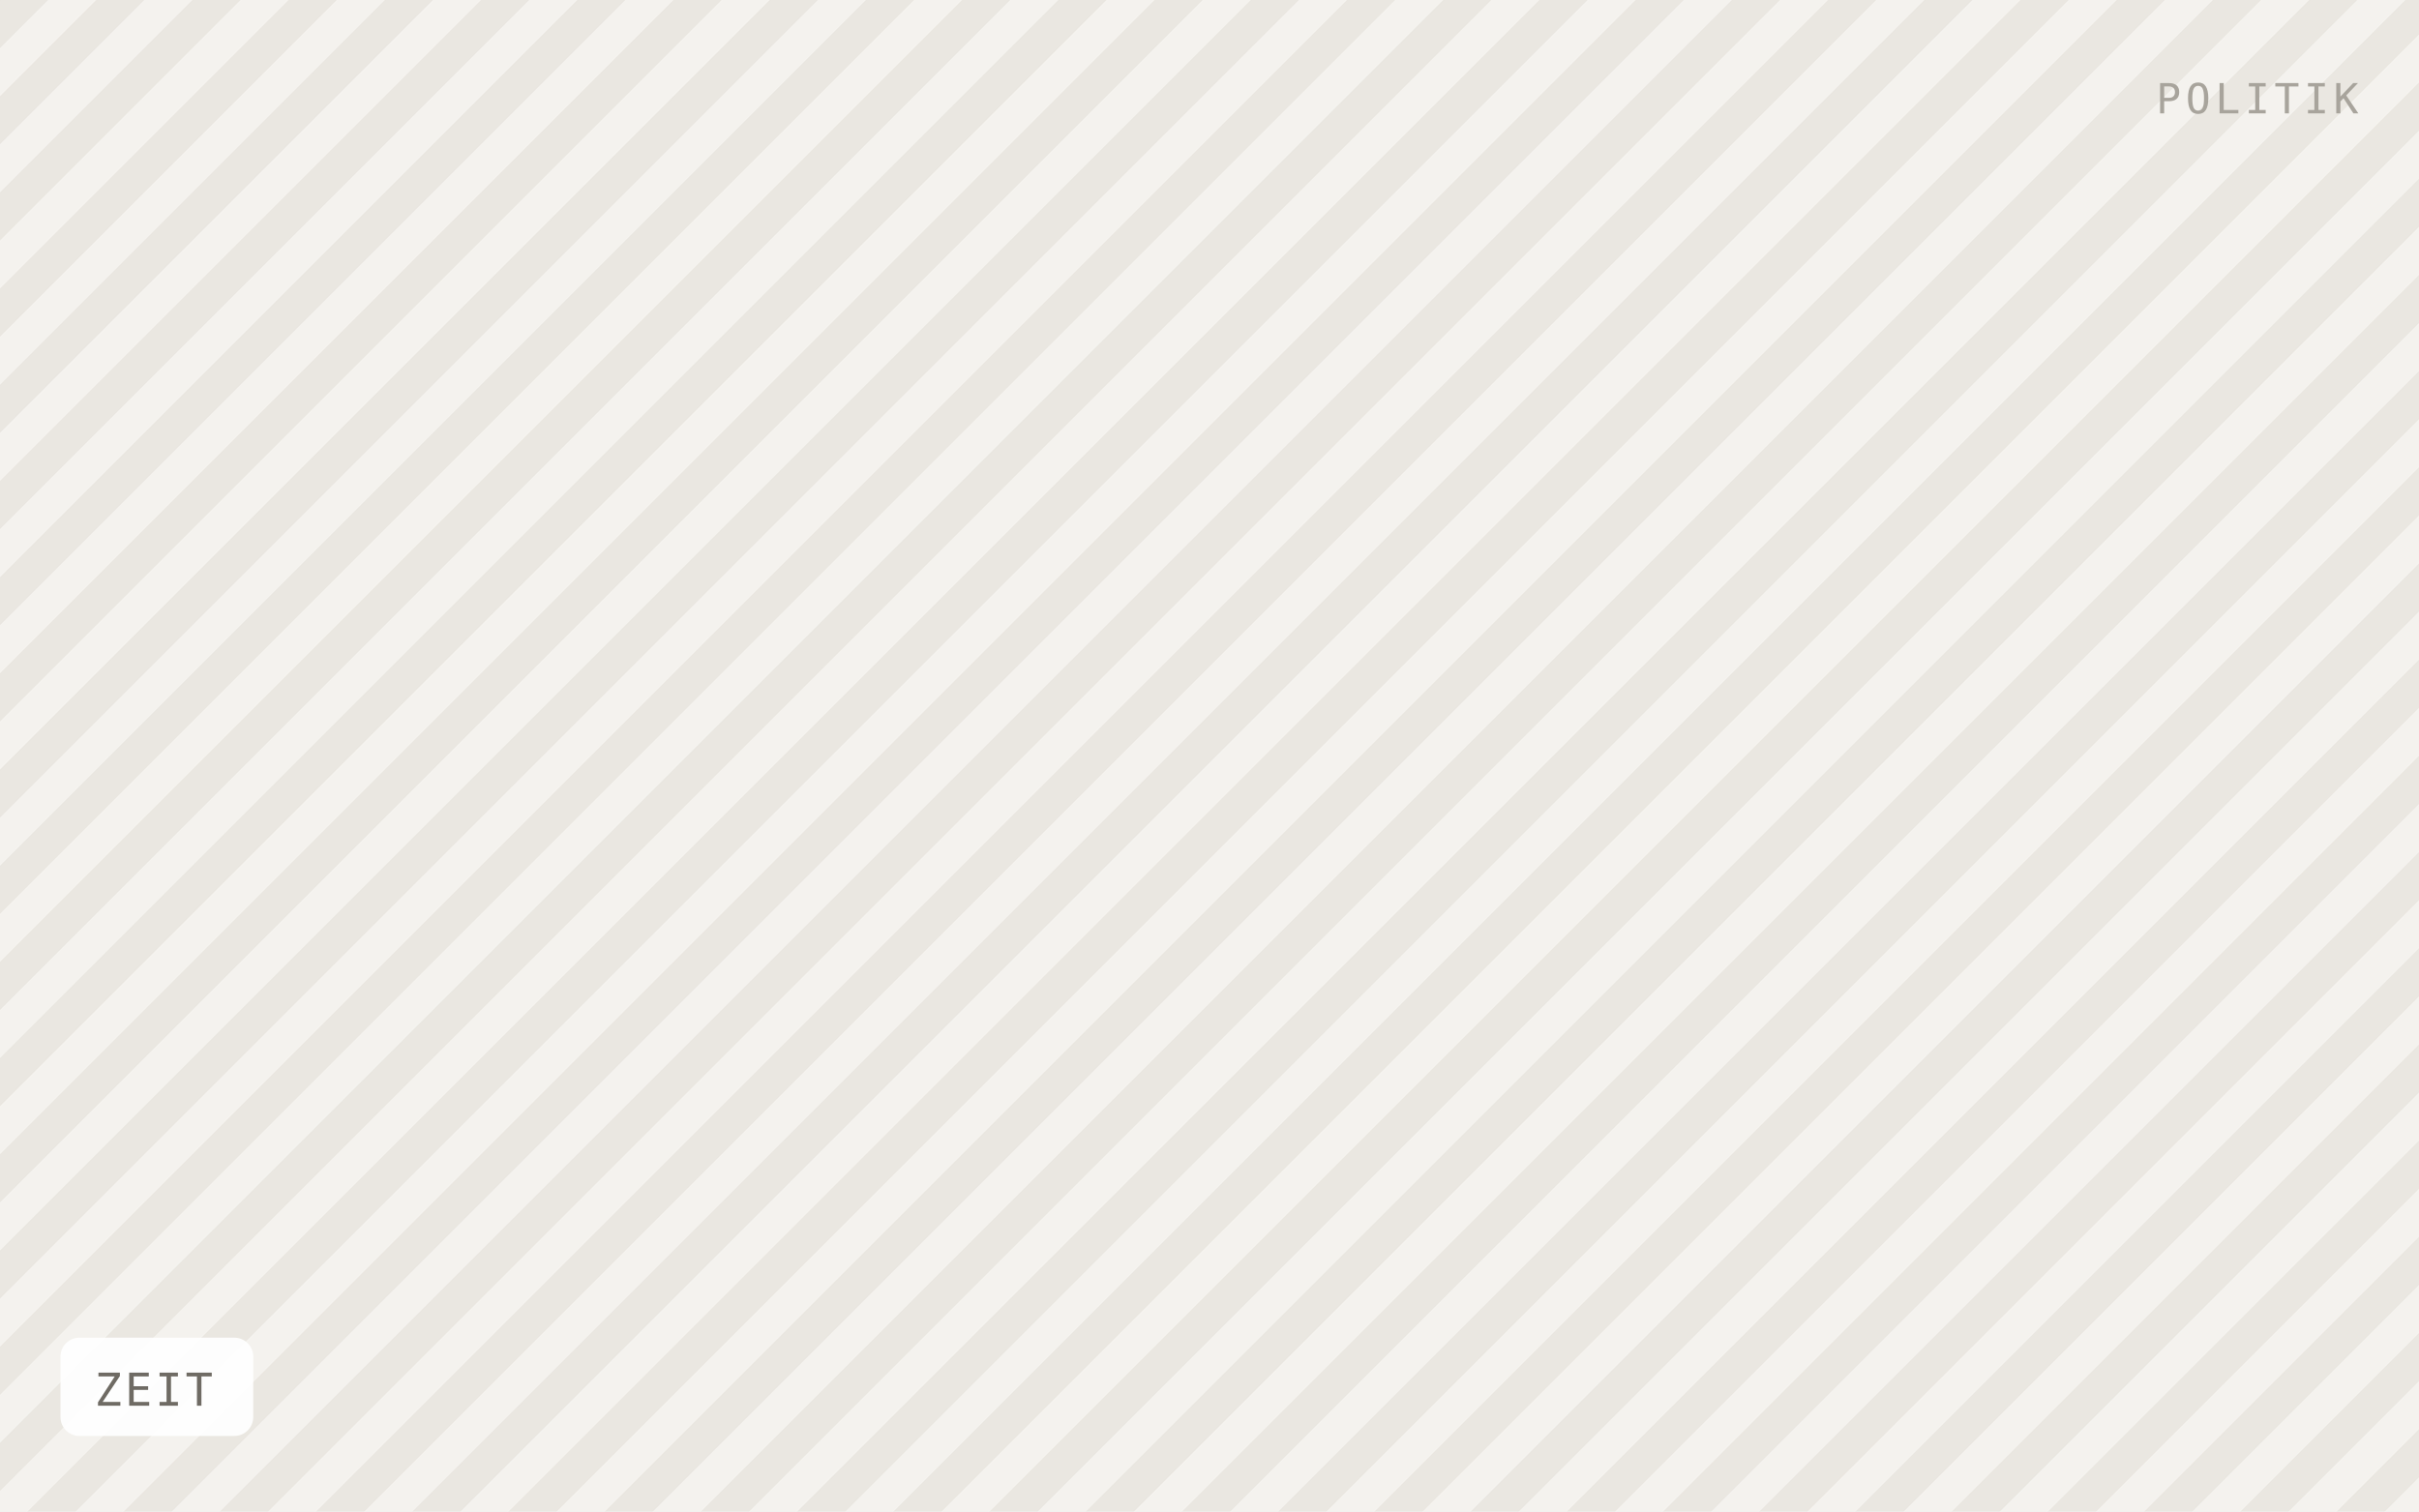
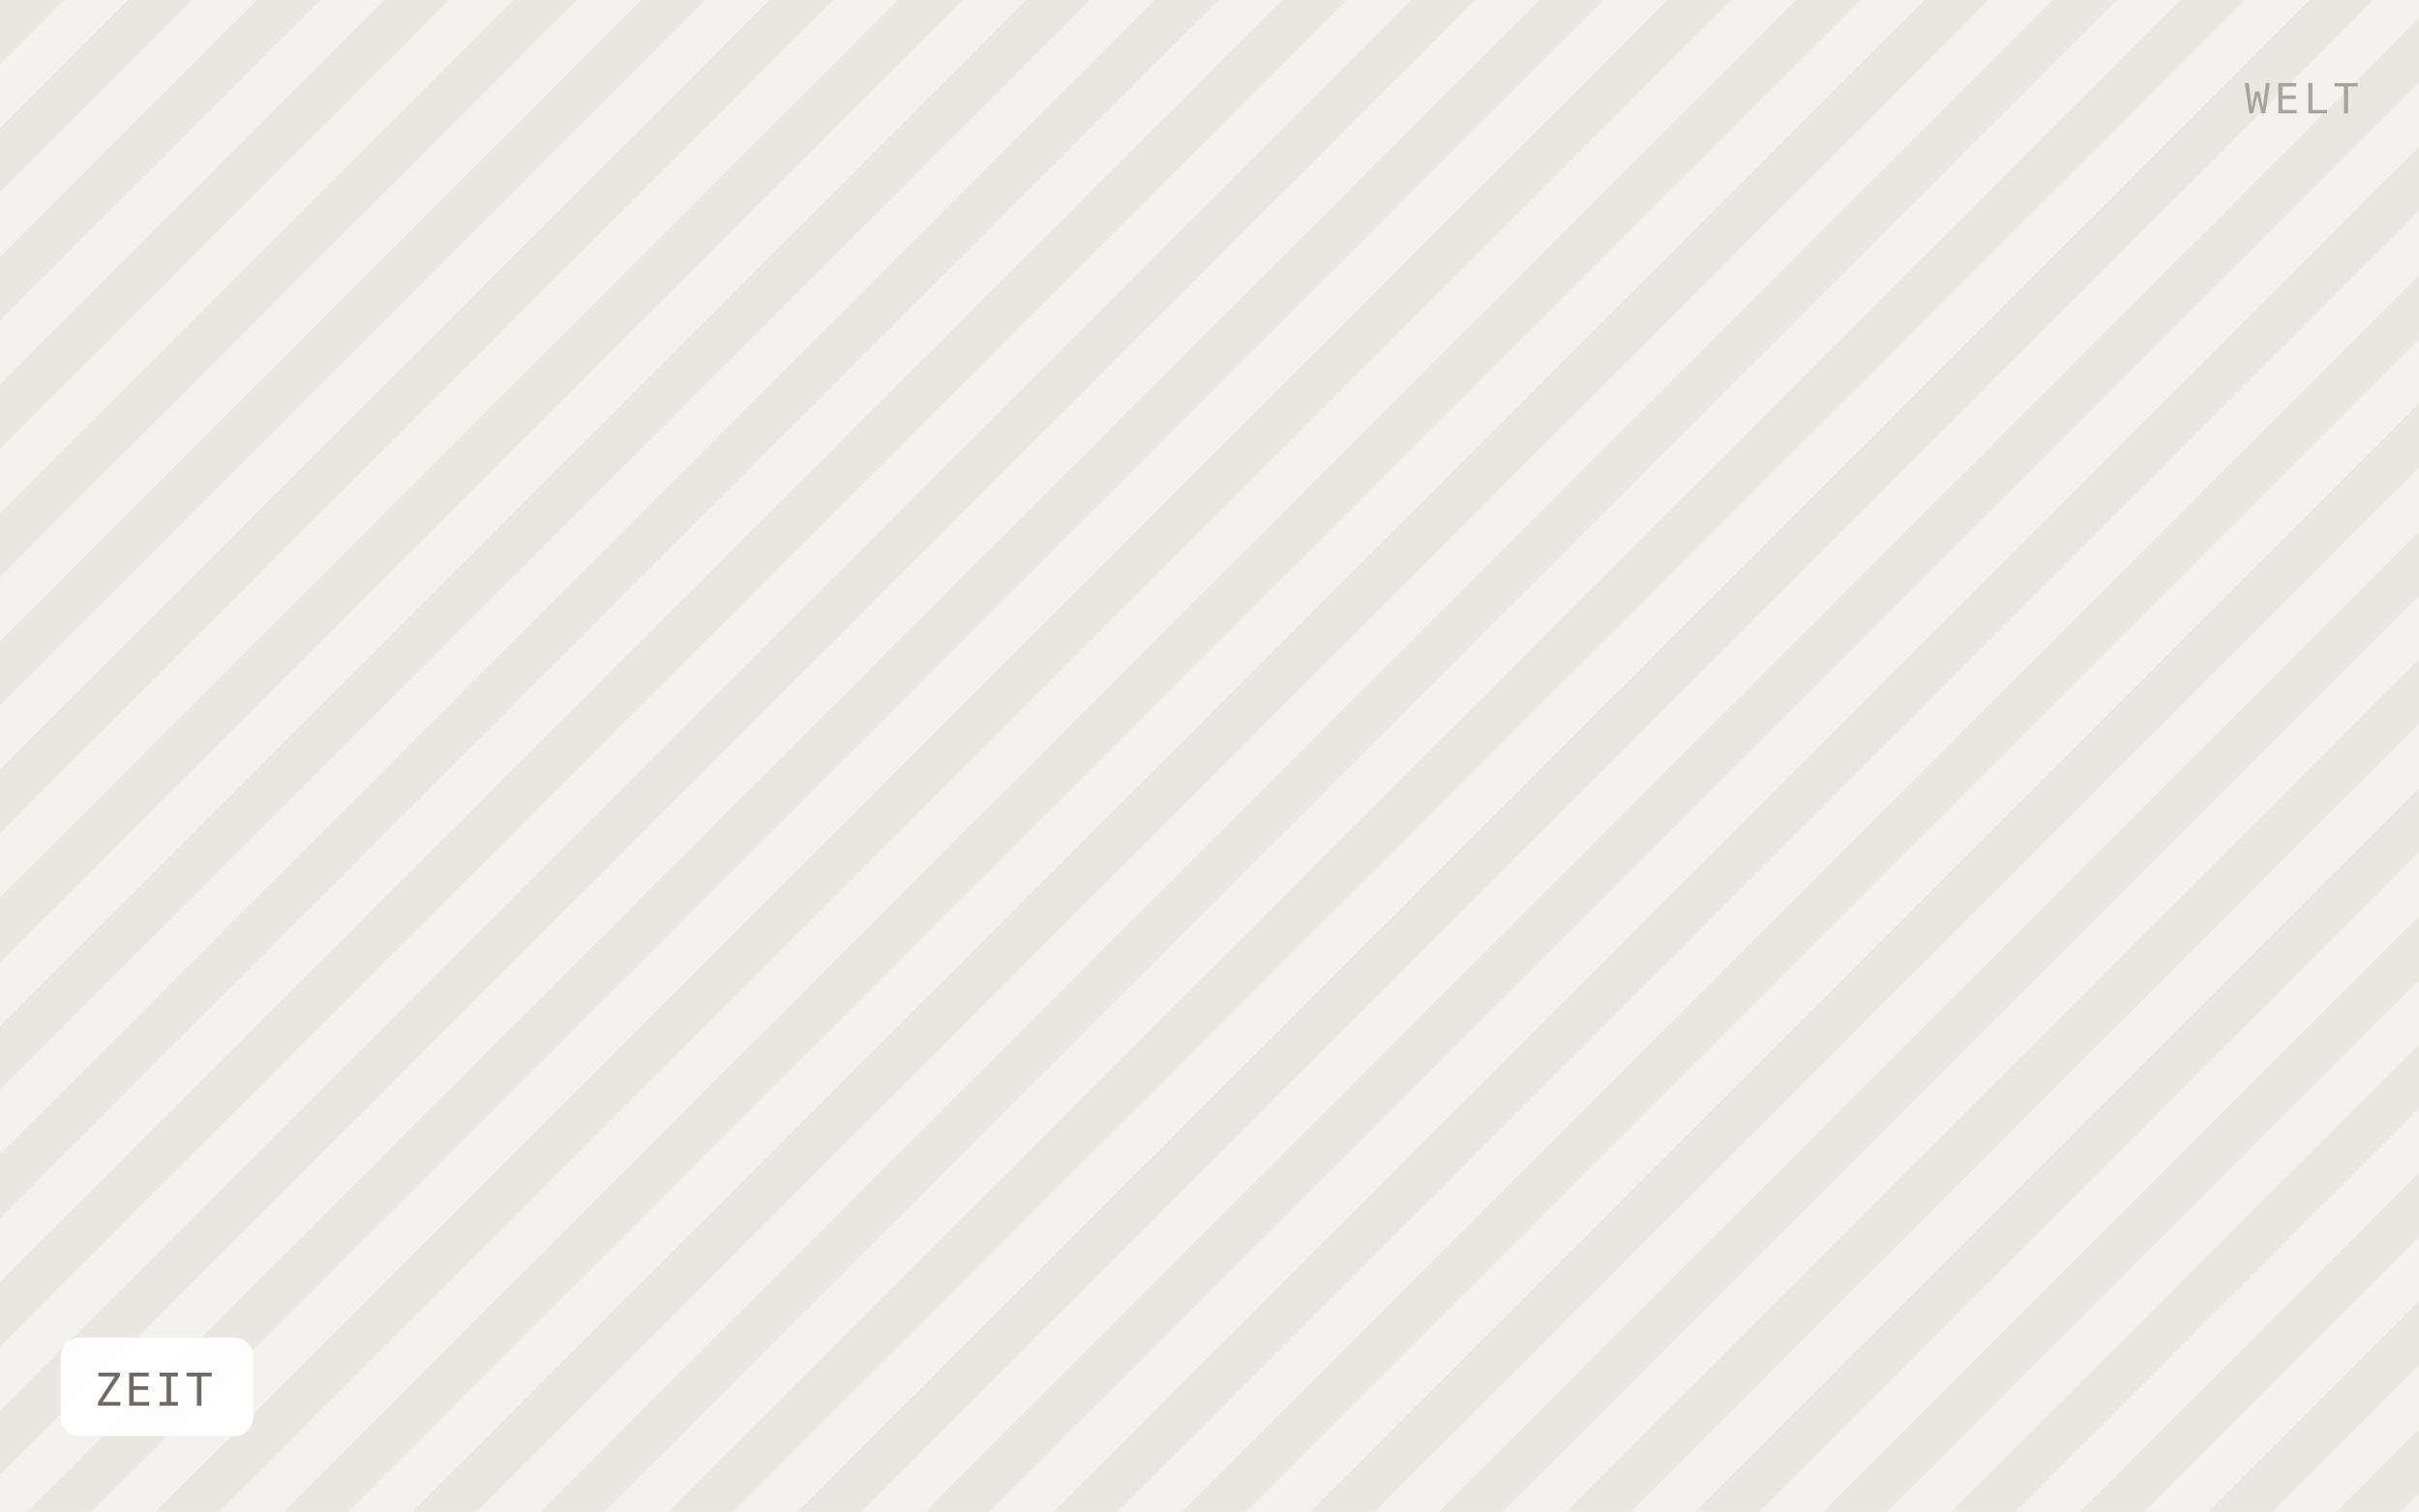
<svg xmlns="http://www.w3.org/2000/svg" viewBox="0 0 640 400" width="640" height="400" role="img" aria-label="ZEIT">
  <defs>
-     <pattern id="h" width="18" height="18" patternTransform="rotate(45)" patternUnits="userSpaceOnUse">
-       <rect width="18" height="18" fill="#f4f2ee" />
-       <rect width="9" height="18" fill="#eae7e1" />
+     <pattern id="h" width="24" height="24" patternTransform="rotate(45)" patternUnits="userSpaceOnUse">
+       <rect width="24" height="24" fill="#f4f2ee" />
+       <rect width="12" height="24" fill="#eae7e1" />
    </pattern>
  </defs>
  <rect width="640" height="400" fill="url(#h)" />
  <rect x="16" y="354" width="51" height="26" rx="5" fill="#ffffff" fill-opacity="0.92" />
  <text x="25" y="372" font-family="IBM Plex Mono, Menlo, monospace" font-size="12" letter-spacing="0.8" fill="#6f6b64">ZEIT</text>
-   <text x="624" y="30" text-anchor="end" font-family="IBM Plex Mono, Menlo, monospace" font-size="11" letter-spacing="1.2" fill="#a8a49c">POLITIK</text>
+   <text x="624" y="30" text-anchor="end" font-family="IBM Plex Mono, Menlo, monospace" font-size="11" letter-spacing="1.2" fill="#a8a49c">WELT</text>
</svg>
